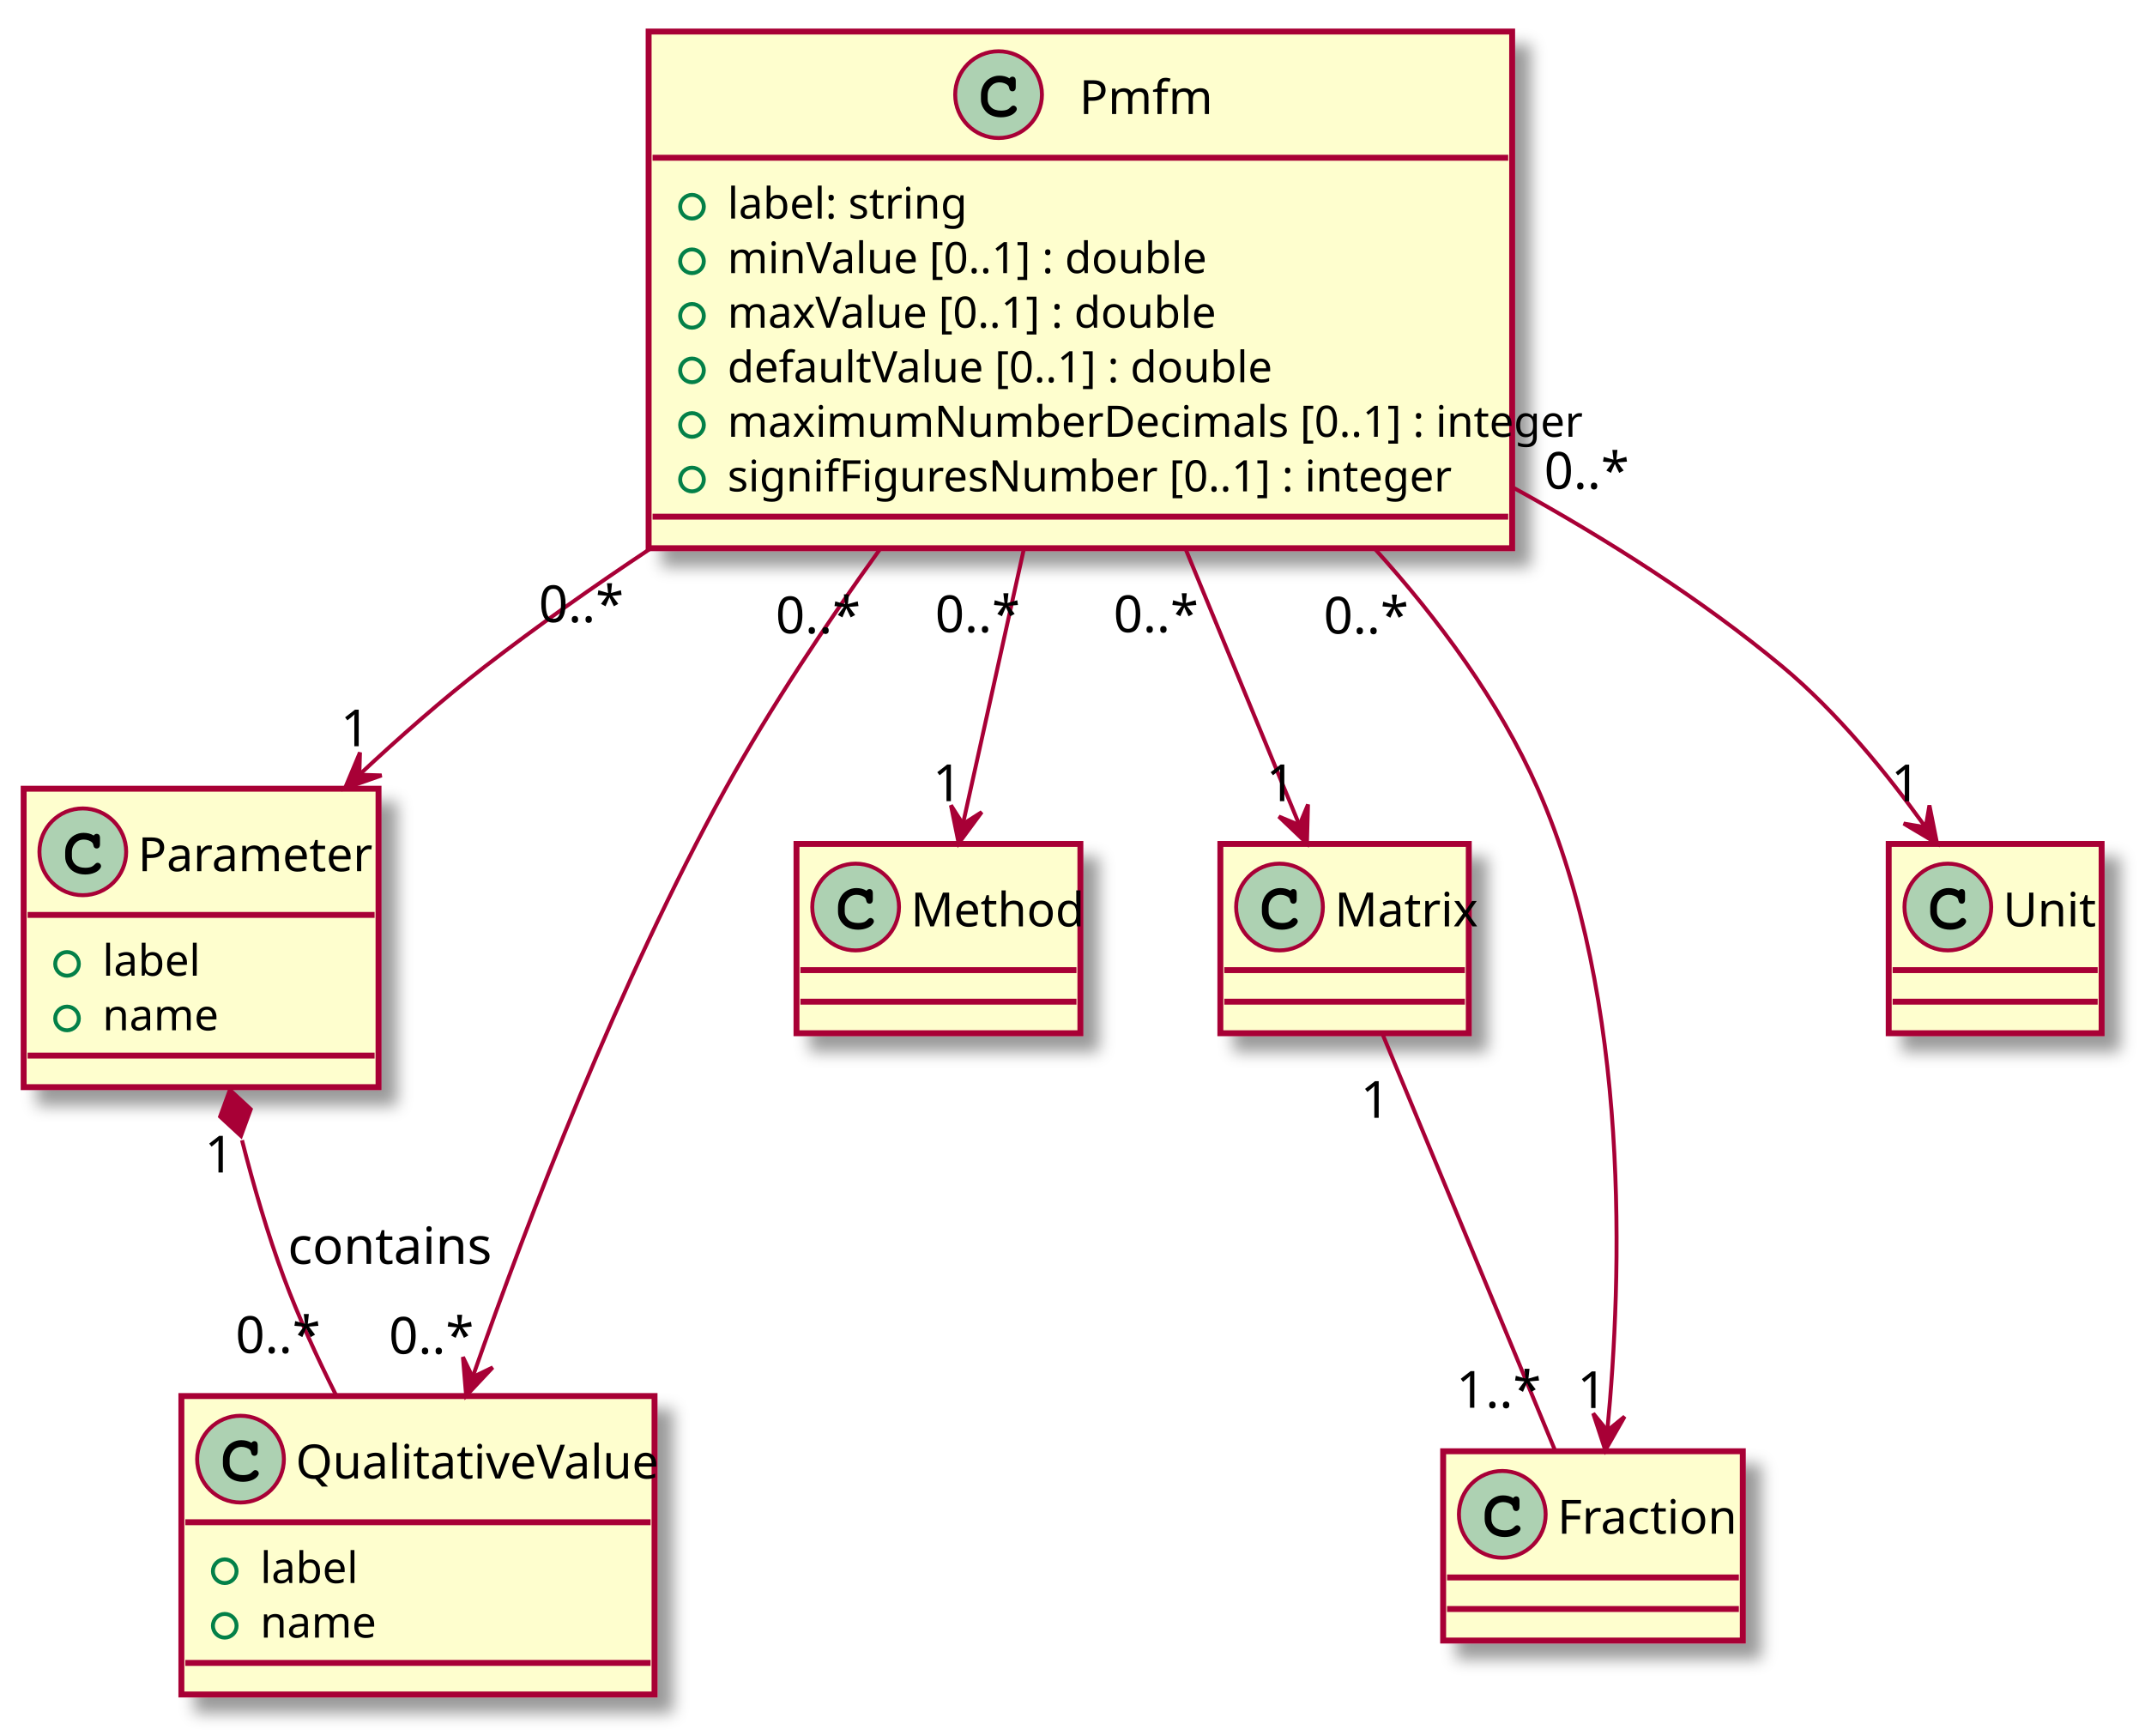
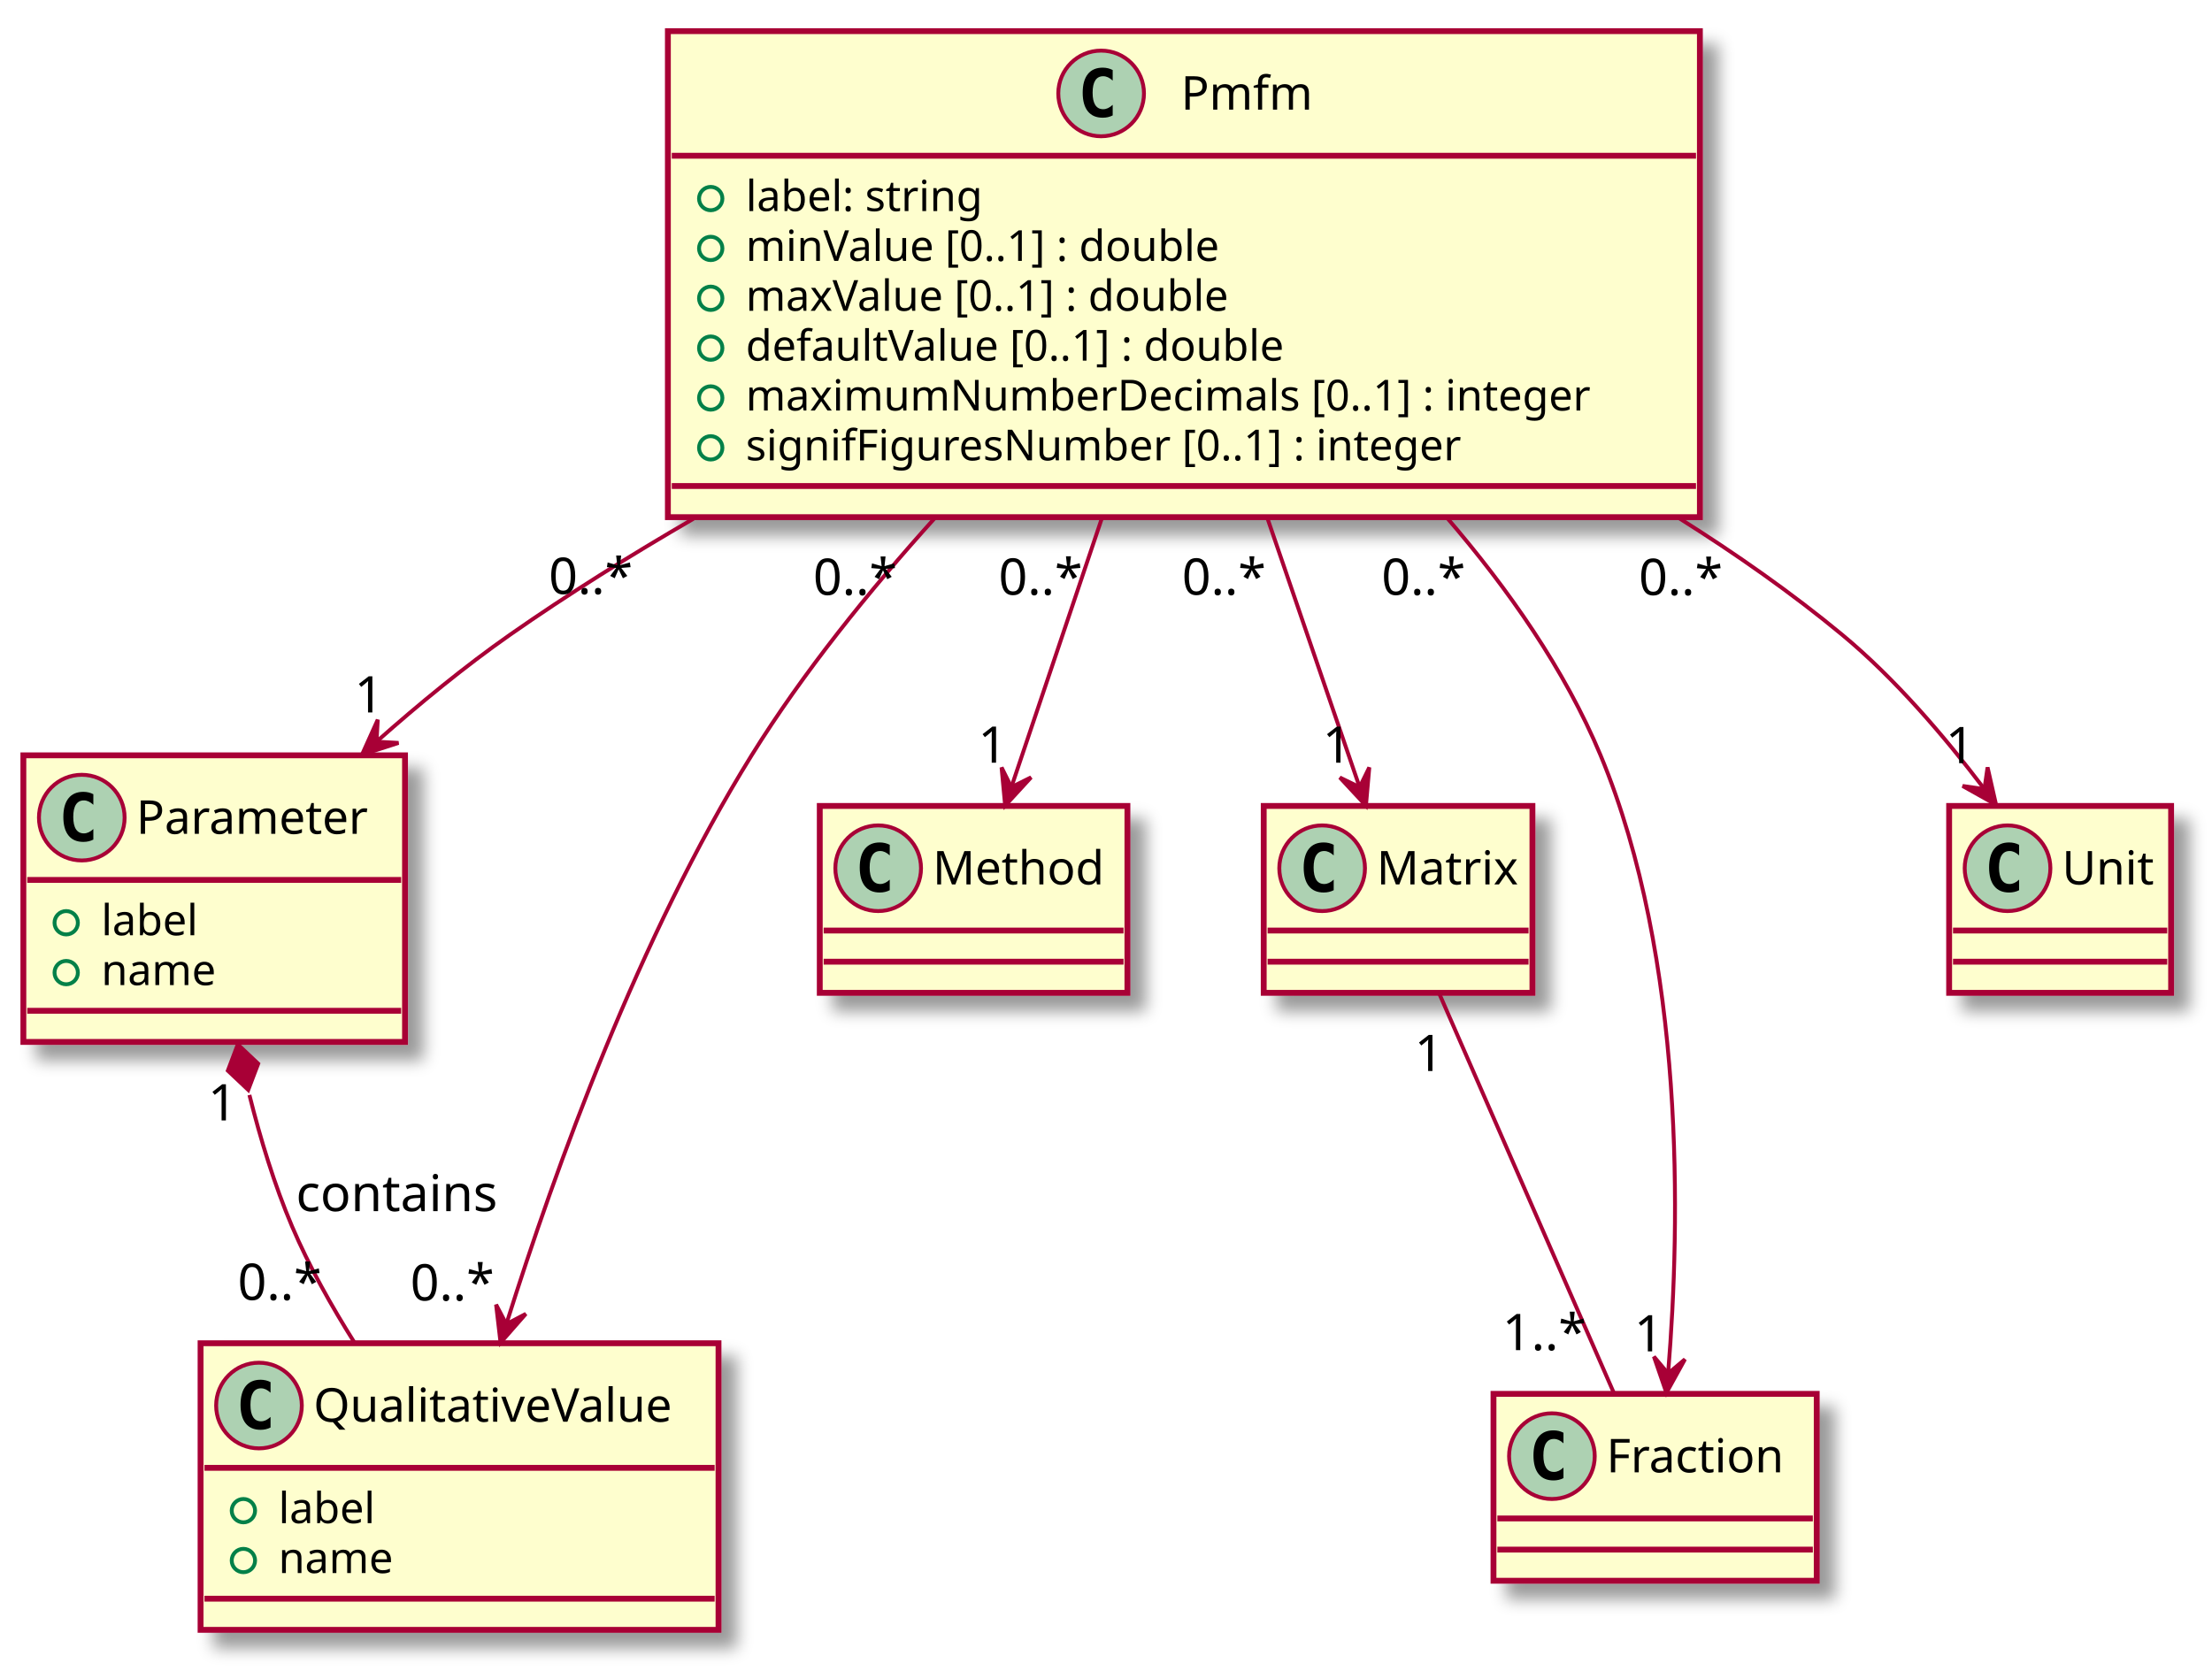
- <svg xmlns="http://www.w3.org/2000/svg" contentScriptType="application/ecmascript" contentStyleType="text/css" height="440px" preserveAspectRatio="none" style="width:544px;height:440px;" version="1.1" viewBox="0 0 544 440" width="544px" zoomAndPan="magnify">
+ <svg xmlns="http://www.w3.org/2000/svg" contentScriptType="application/ecmascript" contentStyleType="text/css" height="429px" preserveAspectRatio="none" style="width:568px;height:429px;" version="1.1" viewBox="0 0 568 429" width="568px" zoomAndPan="magnify">
  <defs>
    <filter height="300%" id="f8tx5t51l62e5" width="300%" x="-1" y="-1">
      <feGaussianBlur result="blurOut" stdDeviation="2.0" />
      <feColorMatrix in="blurOut" result="blurOut2" type="matrix" values="0 0 0 0 0 0 0 0 0 0 0 0 0 0 0 0 0 0 .4 0" />
      <feOffset dx="4.0" dy="4.0" in="blurOut2" result="blurOut3" />
      <feBlend in="SourceGraphic" in2="blurOut3" mode="normal" />
    </filter>
  </defs>
  <g>
-     <rect fill="#FEFECE" filter="url(#f8tx5t51l62e5)" height="131.016" id="Pmfm" style="stroke: #A80036; stroke-width: 1.5;" width="219" x="164.5" y="8" />
-     <ellipse cx="253.25" cy="24" fill="#ADD1B2" rx="11" ry="11" style="stroke: #A80036; stroke-width: 1.0;" />
-     <path d="M256.016,19.875 Q256.172,19.656 256.359,19.547 Q256.547,19.438 256.766,19.438 Q257.141,19.438 257.375,19.695 Q257.609,19.953 257.609,20.562 L257.609,22.016 Q257.609,22.625 257.375,22.891 Q257.141,23.156 256.766,23.156 Q256.422,23.156 256.219,22.953 Q256.016,22.766 255.906,22.25 Q255.859,21.891 255.672,21.703 Q255.344,21.328 254.734,21.109 Q254.125,20.891 253.5,20.891 Q252.734,20.891 252.102,21.219 Q251.469,21.547 250.977,22.297 Q250.484,23.047 250.484,24.078 L250.484,25.172 Q250.484,26.406 251.375,27.227 Q252.266,28.047 253.859,28.047 Q254.797,28.047 255.453,27.797 Q255.844,27.641 256.266,27.203 Q256.531,26.938 256.68,26.859 Q256.828,26.781 257.031,26.781 Q257.359,26.781 257.617,27.039 Q257.875,27.297 257.875,27.641 Q257.875,27.984 257.531,28.391 Q257.031,28.969 256.234,29.297 Q255.156,29.75 253.859,29.75 Q252.344,29.75 251.141,29.125 Q250.156,28.625 249.469,27.555 Q248.781,26.484 248.781,25.203 L248.781,24.047 Q248.781,22.719 249.398,21.57 Q250.016,20.422 251.109,19.805 Q252.203,19.188 253.438,19.188 Q254.172,19.188 254.82,19.352 Q255.469,19.516 256.016,19.875 Z " />
-     <text fill="#000000" font-family="sans-serif" font-size="12" lengthAdjust="spacingAndGlyphs" textLength="33" x="273.75" y="28.91">Pmfm</text>
-     <line style="stroke: #A80036; stroke-width: 1.5;" x1="165.5" x2="382.5" y1="40" y2="40" />
-     <ellipse cx="175.5" cy="52.418" fill="none" rx="3" ry="3" style="stroke: #038048; stroke-width: 1.0;" />
-     <text fill="#000000" font-family="sans-serif" font-size="11" lengthAdjust="spacingAndGlyphs" textLength="55" x="184.5" y="55.419">label: string</text>
-     <ellipse cx="175.5" cy="66.254" fill="none" rx="3" ry="3" style="stroke: #038048; stroke-width: 1.0;" />
-     <text fill="#000000" font-family="sans-serif" font-size="11" lengthAdjust="spacingAndGlyphs" textLength="112" x="184.5" y="69.255">minValue [0..1] : double</text>
-     <ellipse cx="175.5" cy="80.09" fill="none" rx="3" ry="3" style="stroke: #038048; stroke-width: 1.0;" />
-     <text fill="#000000" font-family="sans-serif" font-size="11" lengthAdjust="spacingAndGlyphs" textLength="116" x="184.5" y="83.091">maxValue [0..1] : double</text>
-     <ellipse cx="175.5" cy="93.926" fill="none" rx="3" ry="3" style="stroke: #038048; stroke-width: 1.0;" />
-     <text fill="#000000" font-family="sans-serif" font-size="11" lengthAdjust="spacingAndGlyphs" textLength="129" x="184.5" y="96.927">defaultValue [0..1] : double</text>
-     <ellipse cx="175.5" cy="107.762" fill="none" rx="3" ry="3" style="stroke: #038048; stroke-width: 1.0;" />
-     <text fill="#000000" font-family="sans-serif" font-size="11" lengthAdjust="spacingAndGlyphs" textLength="193" x="184.5" y="110.763">maximumNumberDecimals [0..1] : integer</text>
-     <ellipse cx="175.5" cy="121.598" fill="none" rx="3" ry="3" style="stroke: #038048; stroke-width: 1.0;" />
-     <text fill="#000000" font-family="sans-serif" font-size="11" lengthAdjust="spacingAndGlyphs" textLength="168" x="184.5" y="124.599">signifFiguresNumber [0..1] : integer</text>
-     <line style="stroke: #A80036; stroke-width: 1.5;" x1="165.5" x2="382.5" y1="131.016" y2="131.016" />
-     <rect fill="#FEFECE" filter="url(#f8tx5t51l62e5)" height="75.672" id="Parameter" style="stroke: #A80036; stroke-width: 1.5;" width="90" x="6" y="200" />
-     <ellipse cx="21" cy="216" fill="#ADD1B2" rx="11" ry="11" style="stroke: #A80036; stroke-width: 1.0;" />
-     <path d="M23.766,211.875 Q23.922,211.656 24.109,211.547 Q24.297,211.438 24.516,211.438 Q24.891,211.438 25.125,211.695 Q25.359,211.953 25.359,212.562 L25.359,214.016 Q25.359,214.625 25.125,214.891 Q24.891,215.156 24.516,215.156 Q24.172,215.156 23.969,214.953 Q23.766,214.766 23.656,214.25 Q23.609,213.891 23.422,213.703 Q23.094,213.328 22.484,213.109 Q21.875,212.891 21.25,212.891 Q20.484,212.891 19.852,213.219 Q19.219,213.547 18.727,214.297 Q18.234,215.047 18.234,216.078 L18.234,217.172 Q18.234,218.406 19.125,219.227 Q20.016,220.047 21.609,220.047 Q22.547,220.047 23.203,219.797 Q23.594,219.641 24.016,219.203 Q24.281,218.938 24.43,218.859 Q24.578,218.781 24.781,218.781 Q25.109,218.781 25.367,219.039 Q25.625,219.297 25.625,219.641 Q25.625,219.984 25.281,220.391 Q24.781,220.969 23.984,221.297 Q22.906,221.75 21.609,221.75 Q20.094,221.75 18.891,221.125 Q17.906,220.625 17.219,219.555 Q16.531,218.484 16.531,217.203 L16.531,216.047 Q16.531,214.719 17.148,213.57 Q17.766,212.422 18.859,211.805 Q19.953,211.188 21.188,211.188 Q21.922,211.188 22.57,211.352 Q23.219,211.516 23.766,211.875 Z " />
-     <text fill="#000000" font-family="sans-serif" font-size="12" lengthAdjust="spacingAndGlyphs" textLength="58" x="35" y="220.91">Parameter</text>
-     <line style="stroke: #A80036; stroke-width: 1.5;" x1="7" x2="95" y1="232" y2="232" />
-     <ellipse cx="17" cy="244.418" fill="none" rx="3" ry="3" style="stroke: #038048; stroke-width: 1.0;" />
-     <text fill="#000000" font-family="sans-serif" font-size="11" lengthAdjust="spacingAndGlyphs" textLength="22" x="26" y="247.419">label</text>
-     <ellipse cx="17" cy="258.254" fill="none" rx="3" ry="3" style="stroke: #038048; stroke-width: 1.0;" />
-     <text fill="#000000" font-family="sans-serif" font-size="11" lengthAdjust="spacingAndGlyphs" textLength="26" x="26" y="261.255">name</text>
-     <line style="stroke: #A80036; stroke-width: 1.5;" x1="7" x2="95" y1="267.672" y2="267.672" />
-     <rect fill="#FEFECE" filter="url(#f8tx5t51l62e5)" height="75.672" id="QualitativeValue" style="stroke: #A80036; stroke-width: 1.5;" width="120" x="46" y="354" />
-     <ellipse cx="61" cy="370" fill="#ADD1B2" rx="11" ry="11" style="stroke: #A80036; stroke-width: 1.0;" />
-     <path d="M63.766,365.875 Q63.922,365.656 64.109,365.547 Q64.297,365.438 64.516,365.438 Q64.891,365.438 65.125,365.695 Q65.359,365.953 65.359,366.562 L65.359,368.016 Q65.359,368.625 65.125,368.891 Q64.891,369.156 64.516,369.156 Q64.172,369.156 63.969,368.953 Q63.766,368.766 63.656,368.25 Q63.609,367.891 63.422,367.703 Q63.094,367.328 62.484,367.109 Q61.875,366.891 61.25,366.891 Q60.484,366.891 59.852,367.219 Q59.219,367.547 58.727,368.297 Q58.234,369.047 58.234,370.078 L58.234,371.172 Q58.234,372.406 59.125,373.227 Q60.016,374.047 61.609,374.047 Q62.547,374.047 63.203,373.797 Q63.594,373.641 64.016,373.203 Q64.281,372.938 64.43,372.859 Q64.578,372.781 64.781,372.781 Q65.109,372.781 65.367,373.039 Q65.625,373.297 65.625,373.641 Q65.625,373.984 65.281,374.391 Q64.781,374.969 63.984,375.297 Q62.906,375.75 61.609,375.75 Q60.094,375.75 58.891,375.125 Q57.906,374.625 57.219,373.555 Q56.531,372.484 56.531,371.203 L56.531,370.047 Q56.531,368.719 57.148,367.57 Q57.766,366.422 58.859,365.805 Q59.953,365.188 61.188,365.188 Q61.922,365.188 62.57,365.352 Q63.219,365.516 63.766,365.875 Z " />
-     <text fill="#000000" font-family="sans-serif" font-size="12" lengthAdjust="spacingAndGlyphs" textLength="88" x="75" y="374.91">QualitativeValue</text>
-     <line style="stroke: #A80036; stroke-width: 1.5;" x1="47" x2="165" y1="386" y2="386" />
-     <ellipse cx="57" cy="398.418" fill="none" rx="3" ry="3" style="stroke: #038048; stroke-width: 1.0;" />
-     <text fill="#000000" font-family="sans-serif" font-size="11" lengthAdjust="spacingAndGlyphs" textLength="22" x="66" y="401.419">label</text>
-     <ellipse cx="57" cy="412.254" fill="none" rx="3" ry="3" style="stroke: #038048; stroke-width: 1.0;" />
-     <text fill="#000000" font-family="sans-serif" font-size="11" lengthAdjust="spacingAndGlyphs" textLength="26" x="66" y="415.255">name</text>
-     <line style="stroke: #A80036; stroke-width: 1.5;" x1="47" x2="165" y1="421.672" y2="421.672" />
-     <rect fill="#FEFECE" filter="url(#f8tx5t51l62e5)" height="48" id="Method" style="stroke: #A80036; stroke-width: 1.5;" width="72" x="202" y="214" />
-     <ellipse cx="217" cy="230" fill="#ADD1B2" rx="11" ry="11" style="stroke: #A80036; stroke-width: 1.0;" />
-     <path d="M219.766,225.875 Q219.922,225.656 220.109,225.547 Q220.297,225.438 220.516,225.438 Q220.891,225.438 221.125,225.695 Q221.359,225.953 221.359,226.562 L221.359,228.016 Q221.359,228.625 221.125,228.891 Q220.891,229.156 220.516,229.156 Q220.172,229.156 219.969,228.953 Q219.766,228.766 219.656,228.25 Q219.609,227.891 219.422,227.703 Q219.094,227.328 218.484,227.109 Q217.875,226.891 217.25,226.891 Q216.484,226.891 215.852,227.219 Q215.219,227.547 214.727,228.297 Q214.234,229.047 214.234,230.078 L214.234,231.172 Q214.234,232.406 215.125,233.227 Q216.016,234.047 217.609,234.047 Q218.547,234.047 219.203,233.797 Q219.594,233.641 220.016,233.203 Q220.281,232.938 220.43,232.859 Q220.578,232.781 220.781,232.781 Q221.109,232.781 221.367,233.039 Q221.625,233.297 221.625,233.641 Q221.625,233.984 221.281,234.391 Q220.781,234.969 219.984,235.297 Q218.906,235.75 217.609,235.75 Q216.094,235.75 214.891,235.125 Q213.906,234.625 213.219,233.555 Q212.531,232.484 212.531,231.203 L212.531,230.047 Q212.531,228.719 213.148,227.57 Q213.766,226.422 214.859,225.805 Q215.953,225.188 217.188,225.188 Q217.922,225.188 218.57,225.352 Q219.219,225.516 219.766,225.875 Z " />
-     <text fill="#000000" font-family="sans-serif" font-size="12" lengthAdjust="spacingAndGlyphs" textLength="40" x="231" y="234.91">Method</text>
-     <line style="stroke: #A80036; stroke-width: 1.5;" x1="203" x2="273" y1="246" y2="246" />
-     <line style="stroke: #A80036; stroke-width: 1.5;" x1="203" x2="273" y1="254" y2="254" />
-     <rect fill="#FEFECE" filter="url(#f8tx5t51l62e5)" height="48" id="Matrix" style="stroke: #A80036; stroke-width: 1.5;" width="63" x="309.5" y="214" />
-     <ellipse cx="324.5" cy="230" fill="#ADD1B2" rx="11" ry="11" style="stroke: #A80036; stroke-width: 1.0;" />
-     <path d="M327.266,225.875 Q327.422,225.656 327.609,225.547 Q327.797,225.438 328.016,225.438 Q328.391,225.438 328.625,225.695 Q328.859,225.953 328.859,226.562 L328.859,228.016 Q328.859,228.625 328.625,228.891 Q328.391,229.156 328.016,229.156 Q327.672,229.156 327.469,228.953 Q327.266,228.766 327.156,228.25 Q327.109,227.891 326.922,227.703 Q326.594,227.328 325.984,227.109 Q325.375,226.891 324.75,226.891 Q323.984,226.891 323.352,227.219 Q322.719,227.547 322.227,228.297 Q321.734,229.047 321.734,230.078 L321.734,231.172 Q321.734,232.406 322.625,233.227 Q323.516,234.047 325.109,234.047 Q326.047,234.047 326.703,233.797 Q327.094,233.641 327.516,233.203 Q327.781,232.938 327.93,232.859 Q328.078,232.781 328.281,232.781 Q328.609,232.781 328.867,233.039 Q329.125,233.297 329.125,233.641 Q329.125,233.984 328.781,234.391 Q328.281,234.969 327.484,235.297 Q326.406,235.75 325.109,235.75 Q323.594,235.75 322.391,235.125 Q321.406,234.625 320.719,233.555 Q320.031,232.484 320.031,231.203 L320.031,230.047 Q320.031,228.719 320.648,227.57 Q321.266,226.422 322.359,225.805 Q323.453,225.188 324.688,225.188 Q325.422,225.188 326.07,225.352 Q326.719,225.516 327.266,225.875 Z " />
-     <text fill="#000000" font-family="sans-serif" font-size="12" lengthAdjust="spacingAndGlyphs" textLength="31" x="338.5" y="234.91">Matrix</text>
-     <line style="stroke: #A80036; stroke-width: 1.5;" x1="310.5" x2="371.5" y1="246" y2="246" />
-     <line style="stroke: #A80036; stroke-width: 1.5;" x1="310.5" x2="371.5" y1="254" y2="254" />
-     <rect fill="#FEFECE" filter="url(#f8tx5t51l62e5)" height="48" id="Fraction" style="stroke: #A80036; stroke-width: 1.5;" width="76" x="366" y="368" />
-     <ellipse cx="381" cy="384" fill="#ADD1B2" rx="11" ry="11" style="stroke: #A80036; stroke-width: 1.0;" />
-     <path d="M383.766,379.875 Q383.922,379.656 384.109,379.547 Q384.297,379.438 384.516,379.438 Q384.891,379.438 385.125,379.695 Q385.359,379.953 385.359,380.562 L385.359,382.016 Q385.359,382.625 385.125,382.891 Q384.891,383.156 384.516,383.156 Q384.172,383.156 383.969,382.953 Q383.766,382.766 383.656,382.25 Q383.609,381.891 383.422,381.703 Q383.094,381.328 382.484,381.109 Q381.875,380.891 381.25,380.891 Q380.484,380.891 379.852,381.219 Q379.219,381.547 378.727,382.297 Q378.234,383.047 378.234,384.078 L378.234,385.172 Q378.234,386.406 379.125,387.227 Q380.016,388.047 381.609,388.047 Q382.547,388.047 383.203,387.797 Q383.594,387.641 384.016,387.203 Q384.281,386.938 384.43,386.859 Q384.578,386.781 384.781,386.781 Q385.109,386.781 385.367,387.039 Q385.625,387.297 385.625,387.641 Q385.625,387.984 385.281,388.391 Q384.781,388.969 383.984,389.297 Q382.906,389.75 381.609,389.75 Q380.094,389.75 378.891,389.125 Q377.906,388.625 377.219,387.555 Q376.531,386.484 376.531,385.203 L376.531,384.047 Q376.531,382.719 377.148,381.57 Q377.766,380.422 378.859,379.805 Q379.953,379.188 381.188,379.188 Q381.922,379.188 382.57,379.352 Q383.219,379.516 383.766,379.875 Z " />
-     <text fill="#000000" font-family="sans-serif" font-size="12" lengthAdjust="spacingAndGlyphs" textLength="44" x="395" y="388.91">Fraction</text>
-     <line style="stroke: #A80036; stroke-width: 1.5;" x1="367" x2="441" y1="400" y2="400" />
-     <line style="stroke: #A80036; stroke-width: 1.5;" x1="367" x2="441" y1="408" y2="408" />
-     <rect fill="#FEFECE" filter="url(#f8tx5t51l62e5)" height="48" id="Unit" style="stroke: #A80036; stroke-width: 1.5;" width="54" x="479" y="214" />
-     <ellipse cx="494" cy="230" fill="#ADD1B2" rx="11" ry="11" style="stroke: #A80036; stroke-width: 1.0;" />
-     <path d="M496.766,225.875 Q496.922,225.656 497.109,225.547 Q497.297,225.438 497.516,225.438 Q497.891,225.438 498.125,225.695 Q498.359,225.953 498.359,226.562 L498.359,228.016 Q498.359,228.625 498.125,228.891 Q497.891,229.156 497.516,229.156 Q497.172,229.156 496.969,228.953 Q496.766,228.766 496.656,228.25 Q496.609,227.891 496.422,227.703 Q496.094,227.328 495.484,227.109 Q494.875,226.891 494.25,226.891 Q493.484,226.891 492.852,227.219 Q492.219,227.547 491.727,228.297 Q491.234,229.047 491.234,230.078 L491.234,231.172 Q491.234,232.406 492.125,233.227 Q493.016,234.047 494.609,234.047 Q495.547,234.047 496.203,233.797 Q496.594,233.641 497.016,233.203 Q497.281,232.938 497.43,232.859 Q497.578,232.781 497.781,232.781 Q498.109,232.781 498.367,233.039 Q498.625,233.297 498.625,233.641 Q498.625,233.984 498.281,234.391 Q497.781,234.969 496.984,235.297 Q495.906,235.75 494.609,235.75 Q493.094,235.75 491.891,235.125 Q490.906,234.625 490.219,233.555 Q489.531,232.484 489.531,231.203 L489.531,230.047 Q489.531,228.719 490.148,227.57 Q490.766,226.422 491.859,225.805 Q492.953,225.188 494.188,225.188 Q494.922,225.188 495.57,225.352 Q496.219,225.516 496.766,225.875 Z " />
-     <text fill="#000000" font-family="sans-serif" font-size="12" lengthAdjust="spacingAndGlyphs" textLength="22" x="508" y="234.91">Unit</text>
-     <line style="stroke: #A80036; stroke-width: 1.5;" x1="480" x2="532" y1="246" y2="246" />
-     <line style="stroke: #A80036; stroke-width: 1.5;" x1="480" x2="532" y1="254" y2="254" />
-     <path d="M259.668,139.191 C254.327,163.3 248.536,189.44 244.286,208.626 " fill="none" id="Pmfm-Method" style="stroke: #A80036; stroke-width: 1.0;" />
-     <polygon fill="#A80036" points="243.13,213.846,248.982,205.924,244.212,208.964,241.171,204.194,243.13,213.846" style="stroke: #A80036; stroke-width: 1.0;" />
-     <text fill="#000000" font-family="sans-serif" font-size="13" lengthAdjust="spacingAndGlyphs" textLength="20" x="237.159" y="160.303">0..*</text>
-     <text fill="#000000" font-family="sans-serif" font-size="13" lengthAdjust="spacingAndGlyphs" textLength="7" x="236.548" y="203.147">1</text>
-     <path d="M300.673,139.191 C310.698,163.506 321.575,189.887 329.503,209.117 " fill="none" id="Pmfm-Matrix" style="stroke: #A80036; stroke-width: 1.0;" />
-     <polygon fill="#A80036" points="331.453,213.846,331.72,204.001,329.547,209.224,324.324,207.051,331.453,213.846" style="stroke: #A80036; stroke-width: 1.0;" />
-     <text fill="#000000" font-family="sans-serif" font-size="13" lengthAdjust="spacingAndGlyphs" textLength="20" x="282.392" y="160.303">0..*</text>
-     <text fill="#000000" font-family="sans-serif" font-size="13" lengthAdjust="spacingAndGlyphs" textLength="7" x="321.11" y="203.147">1</text>
-     <path d="M348.613,139.1 C364.94,157.118 380.242,177.875 390,200 C413.691,253.715 411.362,324.197 407.635,362.763 " fill="none" id="Pmfm-Fraction" style="stroke: #A80036; stroke-width: 1.0;" />
-     <polygon fill="#A80036" points="407.127,367.76,412.017,359.211,407.633,362.785,404.058,358.401,407.127,367.76" style="stroke: #A80036; stroke-width: 1.0;" />
-     <text fill="#000000" font-family="sans-serif" font-size="13" lengthAdjust="spacingAndGlyphs" textLength="20" x="335.68" y="160.663">0..*</text>
-     <text fill="#000000" font-family="sans-serif" font-size="13" lengthAdjust="spacingAndGlyphs" textLength="7" x="400.031" y="357.038">1</text>
-     <path d="M223.339,139.027 C209.615,158.067 195.413,179.35 184,200 C156.971,248.903 133.92,309.129 120.035,348.719 " fill="none" id="Pmfm-QualitativeValue" style="stroke: #A80036; stroke-width: 1.0;" />
-     <polygon fill="#A80036" points="118.221,353.925,124.96,346.743,119.867,349.203,117.406,344.109,118.221,353.925" style="stroke: #A80036; stroke-width: 1.0;" />
-     <text fill="#000000" font-family="sans-serif" font-size="13" lengthAdjust="spacingAndGlyphs" textLength="20" x="196.704" y="160.583">0..*</text>
-     <text fill="#000000" font-family="sans-serif" font-size="13" lengthAdjust="spacingAndGlyphs" textLength="20" x="98.617" y="343.273">0..*</text>
-     <path d="M383.931,123.738 C407.565,136.758 431.557,151.995 452,169 C465.849,180.52 478.534,196.101 488.125,209.442 " fill="none" id="Pmfm-Unit" style="stroke: #A80036; stroke-width: 1.0;" />
-     <polygon fill="#A80036" points="491.256,213.871,489.328,204.213,488.37,209.788,482.795,208.83,491.256,213.871" style="stroke: #A80036; stroke-width: 1.0;" />
-     <text fill="#000000" font-family="sans-serif" font-size="13" lengthAdjust="spacingAndGlyphs" textLength="20" x="391.614" y="123.95">0..*</text>
-     <text fill="#000000" font-family="sans-serif" font-size="13" lengthAdjust="spacingAndGlyphs" textLength="7" x="479.581" y="203.178">1</text>
-     <path d="M165.002,139.084 C150.571,148.678 136.213,158.787 123,169 C112.217,177.335 101.209,187.027 91.148,196.438 " fill="none" id="Pmfm-Parameter" style="stroke: #A80036; stroke-width: 1.0;" />
-     <polygon fill="#A80036" points="87.487,199.889,96.78,196.626,91.126,196.459,91.293,190.805,87.487,199.889" style="stroke: #A80036; stroke-width: 1.0;" />
-     <text fill="#000000" font-family="sans-serif" font-size="13" lengthAdjust="spacingAndGlyphs" textLength="20" x="136.635" y="157.765">0..*</text>
-     <text fill="#000000" font-family="sans-serif" font-size="13" lengthAdjust="spacingAndGlyphs" textLength="7" x="86.363" y="189.231">1</text>
-     <path d="M350.568,262.086 C362.41,290.655 382.459,339.028 394.342,367.697 " fill="none" id="Matrix-Fraction" style="stroke: #A80036; stroke-width: 1.0;" />
-     <text fill="#000000" font-family="sans-serif" font-size="13" lengthAdjust="spacingAndGlyphs" textLength="7" x="345.047" y="283.445">1</text>
-     <text fill="#000000" font-family="sans-serif" font-size="13" lengthAdjust="spacingAndGlyphs" textLength="20" x="369.305" y="356.96">1..*</text>
-     <path d="M61.377,289.132 C64.329,300.735 67.882,312.923 72,324 C75.681,333.904 80.437,344.248 85.219,353.762 " fill="none" id="Parameter-QualitativeValue" style="stroke: #A80036; stroke-width: 1.0;" />
-     <polygon fill="#A80036" points="58.301,276.372,55.818,283.142,61.113,288.038,63.596,281.268,58.301,276.372" style="stroke: #A80036; stroke-width: 1.0;" />
-     <text fill="#000000" font-family="sans-serif" font-size="13" lengthAdjust="spacingAndGlyphs" textLength="49" x="73" y="320.495">contains</text>
-     <text fill="#000000" font-family="sans-serif" font-size="13" lengthAdjust="spacingAndGlyphs" textLength="7" x="51.907" y="297.312">1</text>
-     <text fill="#000000" font-family="sans-serif" font-size="13" lengthAdjust="spacingAndGlyphs" textLength="20" x="59.736" y="343.081">0..*</text>
+     <rect fill="#FEFECE" filter="url(#f8tx5t51l62e5)" height="124.828" id="Pmfm" style="stroke: #A80036; stroke-width: 1.5;" width="265" x="171.5" y="8" />
+     <ellipse cx="282.75" cy="24" fill="#ADD1B2" rx="11" ry="11" style="stroke: #A80036; stroke-width: 1.0;" />
+     <path d="M285.719,29.641 Q285.141,29.938 284.5,30.086 Q283.859,30.234 283.156,30.234 Q280.656,30.234 279.336,28.586 Q278.016,26.938 278.016,23.812 Q278.016,20.688 279.336,19.031 Q280.656,17.375 283.156,17.375 Q283.859,17.375 284.508,17.531 Q285.156,17.688 285.719,17.984 L285.719,20.703 Q285.094,20.125 284.5,19.852 Q283.906,19.578 283.281,19.578 Q281.938,19.578 281.25,20.648 Q280.562,21.719 280.562,23.812 Q280.562,25.906 281.25,26.977 Q281.938,28.047 283.281,28.047 Q283.906,28.047 284.5,27.773 Q285.094,27.5 285.719,26.922 L285.719,29.641 Z " />
+     <text fill="#000000" font-family="sans-serif" font-size="12" lengthAdjust="spacingAndGlyphs" textLength="34" x="303.25" y="28.154">Pmfm</text>
+     <line style="stroke: #A80036; stroke-width: 1.5;" x1="172.5" x2="435.5" y1="40" y2="40" />
+     <ellipse cx="182.5" cy="51" fill="none" rx="3" ry="3" style="stroke: #038048; stroke-width: 1.0;" />
+     <text fill="#000000" font-family="sans-serif" font-size="11" lengthAdjust="spacingAndGlyphs" textLength="68" x="191.5" y="54.21">label: string</text>
+     <ellipse cx="182.5" cy="63.805" fill="none" rx="3" ry="3" style="stroke: #038048; stroke-width: 1.0;" />
+     <text fill="#000000" font-family="sans-serif" font-size="11" lengthAdjust="spacingAndGlyphs" textLength="136" x="191.5" y="67.015">minValue [0..1] : double</text>
+     <ellipse cx="182.5" cy="76.609" fill="none" rx="3" ry="3" style="stroke: #038048; stroke-width: 1.0;" />
+     <text fill="#000000" font-family="sans-serif" font-size="11" lengthAdjust="spacingAndGlyphs" textLength="139" x="191.5" y="79.82">maxValue [0..1] : double</text>
+     <ellipse cx="182.5" cy="89.414" fill="none" rx="3" ry="3" style="stroke: #038048; stroke-width: 1.0;" />
+     <text fill="#000000" font-family="sans-serif" font-size="11" lengthAdjust="spacingAndGlyphs" textLength="154" x="191.5" y="92.624">defaultValue [0..1] : double</text>
+     <ellipse cx="182.5" cy="102.219" fill="none" rx="3" ry="3" style="stroke: #038048; stroke-width: 1.0;" />
+     <text fill="#000000" font-family="sans-serif" font-size="11" lengthAdjust="spacingAndGlyphs" textLength="239" x="191.5" y="105.429">maximumNumberDecimals [0..1] : integer</text>
+     <ellipse cx="182.5" cy="115.023" fill="none" rx="3" ry="3" style="stroke: #038048; stroke-width: 1.0;" />
+     <text fill="#000000" font-family="sans-serif" font-size="11" lengthAdjust="spacingAndGlyphs" textLength="204" x="191.5" y="118.234">signifFiguresNumber [0..1] : integer</text>
+     <line style="stroke: #A80036; stroke-width: 1.5;" x1="172.5" x2="435.5" y1="124.828" y2="124.828" />
+     <rect fill="#FEFECE" filter="url(#f8tx5t51l62e5)" height="73.609" id="Parameter" style="stroke: #A80036; stroke-width: 1.5;" width="98" x="6" y="194" />
+     <ellipse cx="21" cy="210" fill="#ADD1B2" rx="11" ry="11" style="stroke: #A80036; stroke-width: 1.0;" />
+     <path d="M23.969,215.641 Q23.391,215.938 22.75,216.086 Q22.109,216.234 21.406,216.234 Q18.906,216.234 17.586,214.586 Q16.266,212.938 16.266,209.812 Q16.266,206.688 17.586,205.031 Q18.906,203.375 21.406,203.375 Q22.109,203.375 22.758,203.531 Q23.406,203.688 23.969,203.984 L23.969,206.703 Q23.344,206.125 22.75,205.852 Q22.156,205.578 21.531,205.578 Q20.188,205.578 19.5,206.648 Q18.812,207.719 18.812,209.812 Q18.812,211.906 19.5,212.977 Q20.188,214.047 21.531,214.047 Q22.156,214.047 22.75,213.773 Q23.344,213.5 23.969,212.922 L23.969,215.641 Z " />
+     <text fill="#000000" font-family="sans-serif" font-size="12" lengthAdjust="spacingAndGlyphs" textLength="66" x="35" y="214.154">Parameter</text>
+     <line style="stroke: #A80036; stroke-width: 1.5;" x1="7" x2="103" y1="226" y2="226" />
+     <ellipse cx="17" cy="237" fill="none" rx="3" ry="3" style="stroke: #038048; stroke-width: 1.0;" />
+     <text fill="#000000" font-family="sans-serif" font-size="11" lengthAdjust="spacingAndGlyphs" textLength="27" x="26" y="240.21">label</text>
+     <ellipse cx="17" cy="249.805" fill="none" rx="3" ry="3" style="stroke: #038048; stroke-width: 1.0;" />
+     <text fill="#000000" font-family="sans-serif" font-size="11" lengthAdjust="spacingAndGlyphs" textLength="32" x="26" y="253.015">name</text>
+     <line style="stroke: #A80036; stroke-width: 1.5;" x1="7" x2="103" y1="259.609" y2="259.609" />
+     <rect fill="#FEFECE" filter="url(#f8tx5t51l62e5)" height="73.609" id="QualitativeValue" style="stroke: #A80036; stroke-width: 1.5;" width="133" x="51.5" y="345" />
+     <ellipse cx="66.5" cy="361" fill="#ADD1B2" rx="11" ry="11" style="stroke: #A80036; stroke-width: 1.0;" />
+     <path d="M69.469,366.641 Q68.891,366.938 68.25,367.086 Q67.609,367.234 66.906,367.234 Q64.406,367.234 63.086,365.586 Q61.766,363.938 61.766,360.812 Q61.766,357.688 63.086,356.031 Q64.406,354.375 66.906,354.375 Q67.609,354.375 68.258,354.531 Q68.906,354.688 69.469,354.984 L69.469,357.703 Q68.844,357.125 68.25,356.852 Q67.656,356.578 67.031,356.578 Q65.688,356.578 65,357.648 Q64.312,358.719 64.312,360.812 Q64.312,362.906 65,363.977 Q65.688,365.047 67.031,365.047 Q67.656,365.047 68.25,364.773 Q68.844,364.5 69.469,363.922 L69.469,366.641 Z " />
+     <text fill="#000000" font-family="sans-serif" font-size="12" lengthAdjust="spacingAndGlyphs" textLength="101" x="80.5" y="365.154">QualitativeValue</text>
+     <line style="stroke: #A80036; stroke-width: 1.5;" x1="52.5" x2="183.5" y1="377" y2="377" />
+     <ellipse cx="62.5" cy="388" fill="none" rx="3" ry="3" style="stroke: #038048; stroke-width: 1.0;" />
+     <text fill="#000000" font-family="sans-serif" font-size="11" lengthAdjust="spacingAndGlyphs" textLength="27" x="71.5" y="391.21">label</text>
+     <ellipse cx="62.5" cy="400.805" fill="none" rx="3" ry="3" style="stroke: #038048; stroke-width: 1.0;" />
+     <text fill="#000000" font-family="sans-serif" font-size="11" lengthAdjust="spacingAndGlyphs" textLength="32" x="71.5" y="404.015">name</text>
+     <line style="stroke: #A80036; stroke-width: 1.5;" x1="52.5" x2="183.5" y1="410.609" y2="410.609" />
+     <rect fill="#FEFECE" filter="url(#f8tx5t51l62e5)" height="48" id="Method" style="stroke: #A80036; stroke-width: 1.5;" width="79" x="210.5" y="207" />
+     <ellipse cx="225.5" cy="223" fill="#ADD1B2" rx="11" ry="11" style="stroke: #A80036; stroke-width: 1.0;" />
+     <path d="M228.469,228.641 Q227.891,228.938 227.25,229.086 Q226.609,229.234 225.906,229.234 Q223.406,229.234 222.086,227.586 Q220.766,225.938 220.766,222.812 Q220.766,219.688 222.086,218.031 Q223.406,216.375 225.906,216.375 Q226.609,216.375 227.258,216.531 Q227.906,216.688 228.469,216.984 L228.469,219.703 Q227.844,219.125 227.25,218.852 Q226.656,218.578 226.031,218.578 Q224.688,218.578 224,219.648 Q223.312,220.719 223.312,222.812 Q223.312,224.906 224,225.977 Q224.688,227.047 226.031,227.047 Q226.656,227.047 227.25,226.773 Q227.844,226.5 228.469,225.922 L228.469,228.641 Z " />
+     <text fill="#000000" font-family="sans-serif" font-size="12" lengthAdjust="spacingAndGlyphs" textLength="47" x="239.5" y="227.154">Method</text>
+     <line style="stroke: #A80036; stroke-width: 1.5;" x1="211.5" x2="288.5" y1="239" y2="239" />
+     <line style="stroke: #A80036; stroke-width: 1.5;" x1="211.5" x2="288.5" y1="247" y2="247" />
+     <rect fill="#FEFECE" filter="url(#f8tx5t51l62e5)" height="48" id="Matrix" style="stroke: #A80036; stroke-width: 1.5;" width="69" x="324.5" y="207" />
+     <ellipse cx="339.5" cy="223" fill="#ADD1B2" rx="11" ry="11" style="stroke: #A80036; stroke-width: 1.0;" />
+     <path d="M342.469,228.641 Q341.891,228.938 341.25,229.086 Q340.609,229.234 339.906,229.234 Q337.406,229.234 336.086,227.586 Q334.766,225.938 334.766,222.812 Q334.766,219.688 336.086,218.031 Q337.406,216.375 339.906,216.375 Q340.609,216.375 341.258,216.531 Q341.906,216.688 342.469,216.984 L342.469,219.703 Q341.844,219.125 341.25,218.852 Q340.656,218.578 340.031,218.578 Q338.688,218.578 338,219.648 Q337.312,220.719 337.312,222.812 Q337.312,224.906 338,225.977 Q338.688,227.047 340.031,227.047 Q340.656,227.047 341.25,226.773 Q341.844,226.5 342.469,225.922 L342.469,228.641 Z " />
+     <text fill="#000000" font-family="sans-serif" font-size="12" lengthAdjust="spacingAndGlyphs" textLength="37" x="353.5" y="227.154">Matrix</text>
+     <line style="stroke: #A80036; stroke-width: 1.5;" x1="325.5" x2="392.5" y1="239" y2="239" />
+     <line style="stroke: #A80036; stroke-width: 1.5;" x1="325.5" x2="392.5" y1="247" y2="247" />
+     <rect fill="#FEFECE" filter="url(#f8tx5t51l62e5)" height="48" id="Fraction" style="stroke: #A80036; stroke-width: 1.5;" width="83" x="383.5" y="358" />
+     <ellipse cx="398.5" cy="374" fill="#ADD1B2" rx="11" ry="11" style="stroke: #A80036; stroke-width: 1.0;" />
+     <path d="M401.469,379.641 Q400.891,379.938 400.25,380.086 Q399.609,380.234 398.906,380.234 Q396.406,380.234 395.086,378.586 Q393.766,376.938 393.766,373.812 Q393.766,370.688 395.086,369.031 Q396.406,367.375 398.906,367.375 Q399.609,367.375 400.258,367.531 Q400.906,367.688 401.469,367.984 L401.469,370.703 Q400.844,370.125 400.25,369.852 Q399.656,369.578 399.031,369.578 Q397.688,369.578 397,370.648 Q396.312,371.719 396.312,373.812 Q396.312,375.906 397,376.977 Q397.688,378.047 399.031,378.047 Q399.656,378.047 400.25,377.773 Q400.844,377.5 401.469,376.922 L401.469,379.641 Z " />
+     <text fill="#000000" font-family="sans-serif" font-size="12" lengthAdjust="spacingAndGlyphs" textLength="51" x="412.5" y="378.154">Fraction</text>
+     <line style="stroke: #A80036; stroke-width: 1.5;" x1="384.5" x2="465.5" y1="390" y2="390" />
+     <line style="stroke: #A80036; stroke-width: 1.5;" x1="384.5" x2="465.5" y1="398" y2="398" />
+     <rect fill="#FEFECE" filter="url(#f8tx5t51l62e5)" height="48" id="Unit" style="stroke: #A80036; stroke-width: 1.5;" width="57" x="500.5" y="207" />
+     <ellipse cx="515.5" cy="223" fill="#ADD1B2" rx="11" ry="11" style="stroke: #A80036; stroke-width: 1.0;" />
+     <path d="M518.469,228.641 Q517.891,228.938 517.25,229.086 Q516.609,229.234 515.906,229.234 Q513.406,229.234 512.086,227.586 Q510.766,225.938 510.766,222.812 Q510.766,219.688 512.086,218.031 Q513.406,216.375 515.906,216.375 Q516.609,216.375 517.258,216.531 Q517.906,216.688 518.469,216.984 L518.469,219.703 Q517.844,219.125 517.25,218.852 Q516.656,218.578 516.031,218.578 Q514.688,218.578 514,219.648 Q513.312,220.719 513.312,222.812 Q513.312,224.906 514,225.977 Q514.688,227.047 516.031,227.047 Q516.656,227.047 517.25,226.773 Q517.844,226.5 518.469,225.922 L518.469,228.641 Z " />
+     <text fill="#000000" font-family="sans-serif" font-size="12" lengthAdjust="spacingAndGlyphs" textLength="25" x="529.5" y="227.154">Unit</text>
+     <line style="stroke: #A80036; stroke-width: 1.5;" x1="501.5" x2="556.5" y1="239" y2="239" />
+     <line style="stroke: #A80036; stroke-width: 1.5;" x1="501.5" x2="556.5" y1="247" y2="247" />
+     <path d="M282.968,133.013 C274.941,156.869 266.174,182.926 259.7,202.169 " fill="none" id="Pmfm-&gt;Method" style="stroke: #A80036; stroke-width: 1.0;" />
+     <polygon fill="#A80036" points="258.105,206.909,264.766,199.655,259.7,202.17,257.184,197.103,258.105,206.909" style="stroke: #A80036; stroke-width: 1.0;" />
+     <text fill="#000000" font-family="sans-serif" font-size="13" lengthAdjust="spacingAndGlyphs" textLength="23" x="256.409" y="152.754">0..*</text>
+     <text fill="#000000" font-family="sans-serif" font-size="13" lengthAdjust="spacingAndGlyphs" textLength="8" x="251.157" y="195.898">1</text>
+     <path d="M325.422,133.013 C333.597,156.869 342.526,182.926 349.12,202.169 " fill="none" id="Pmfm-&gt;Matrix" style="stroke: #A80036; stroke-width: 1.0;" />
+     <polygon fill="#A80036" points="350.745,206.909,351.611,197.098,349.124,202.179,344.043,199.692,350.745,206.909" style="stroke: #A80036; stroke-width: 1.0;" />
+     <text fill="#000000" font-family="sans-serif" font-size="13" lengthAdjust="spacingAndGlyphs" textLength="23" x="303.507" y="152.754">0..*</text>
+     <text fill="#000000" font-family="sans-serif" font-size="13" lengthAdjust="spacingAndGlyphs" textLength="8" x="339.604" y="195.898">1</text>
+     <path d="M371.607,133.038 C387.183,151.137 401.849,171.997 411,194 C432.802,246.422 431.486,314.122 428.371,352.325 " fill="none" id="Pmfm-&gt;Fraction" style="stroke: #A80036; stroke-width: 1.0;" />
+     <polygon fill="#A80036" points="427.901,357.742,432.664,349.122,428.333,352.761,424.694,348.43,427.901,357.742" style="stroke: #A80036; stroke-width: 1.0;" />
+     <text fill="#000000" font-family="sans-serif" font-size="13" lengthAdjust="spacingAndGlyphs" textLength="23" x="354.743" y="152.782">0..*</text>
+     <text fill="#000000" font-family="sans-serif" font-size="13" lengthAdjust="spacingAndGlyphs" textLength="8" x="419.633" y="347.085">1</text>
+     <path d="M240.049,133.05 C223.294,151.608 206.235,172.695 193,194 C164.074,240.564 142.552,300.188 130.151,339.665 " fill="none" id="Pmfm-&gt;QualitativeValue" style="stroke: #A80036; stroke-width: 1.0;" />
+     <polygon fill="#A80036" points="128.536,344.857,135.028,337.451,130.021,340.083,127.389,335.075,128.536,344.857" style="stroke: #A80036; stroke-width: 1.0;" />
+     <text fill="#000000" font-family="sans-serif" font-size="13" lengthAdjust="spacingAndGlyphs" textLength="23" x="208.797" y="152.795">0..*</text>
+     <text fill="#000000" font-family="sans-serif" font-size="13" lengthAdjust="spacingAndGlyphs" textLength="23" x="105.364" y="334.019">0..*</text>
+     <path d="M431.15,133.08 C445.818,142.311 460.116,152.338 473,163 C486.655,174.301 499.424,189.307 509.31,202.347 " fill="none" id="Pmfm-&gt;Unit" style="stroke: #A80036; stroke-width: 1.0;" />
+     <polygon fill="#A80036" points="512.55,206.685,510.371,197.081,509.559,202.679,503.96,201.867,512.55,206.685" style="stroke: #A80036; stroke-width: 1.0;" />
+     <text fill="#000000" font-family="sans-serif" font-size="13" lengthAdjust="spacingAndGlyphs" textLength="23" x="420.799" y="152.828">0..*</text>
+     <text fill="#000000" font-family="sans-serif" font-size="13" lengthAdjust="spacingAndGlyphs" textLength="8" x="499.565" y="196.014">1</text>
+     <path d="M178.076,133.228 C161.872,142.625 145.791,152.653 131,163 C119.372,171.135 107.574,180.843 96.854,190.34 " fill="none" id="Pmfm-&gt;Parameter" style="stroke: #A80036; stroke-width: 1.0;" />
+     <polygon fill="#A80036" points="92.955,193.826,102.33,190.809,96.682,190.493,96.998,184.845,92.955,193.826" style="stroke: #A80036; stroke-width: 1.0;" />
+     <text fill="#000000" font-family="sans-serif" font-size="13" lengthAdjust="spacingAndGlyphs" textLength="23" x="140.905" y="152.553">0..*</text>
+     <text fill="#000000" font-family="sans-serif" font-size="13" lengthAdjust="spacingAndGlyphs" textLength="8" x="91.003" y="182.982">1</text>
+     <path d="M369.604,255.261 C381.92,283.439 402.117,329.647 414.422,357.799 " fill="none" id="Matrix-Fraction" style="stroke: #A80036; stroke-width: 1.0;" />
+     <text fill="#000000" font-family="sans-serif" font-size="13" lengthAdjust="spacingAndGlyphs" textLength="8" x="363.214" y="275.086">1</text>
+     <text fill="#000000" font-family="sans-serif" font-size="13" lengthAdjust="spacingAndGlyphs" textLength="23" x="385.765" y="346.76">1..*</text>
+     <path d="M64.044,281.235 C66.881,292.575 70.487,304.391 75,315 C79.328,325.175 85.15,335.534 91.11,344.967 " fill="none" id="Parameter&lt;-QualitativeValue" style="stroke: #A80036; stroke-width: 1.0;" />
+     <polygon fill="#A80036" points="61.058,268.242,58.504,274.986,63.746,279.938,66.3,273.194,61.058,268.242" style="stroke: #A80036; stroke-width: 1.0;" />
+     <text fill="#000000" font-family="sans-serif" font-size="13" lengthAdjust="spacingAndGlyphs" textLength="54" x="76" y="311.067">contains</text>
+     <text fill="#000000" font-family="sans-serif" font-size="13" lengthAdjust="spacingAndGlyphs" textLength="8" x="53.399" y="287.763">1</text>
+     <text fill="#000000" font-family="sans-serif" font-size="13" lengthAdjust="spacingAndGlyphs" textLength="23" x="61.032" y="333.872">0..*</text>
  </g>
</svg>
